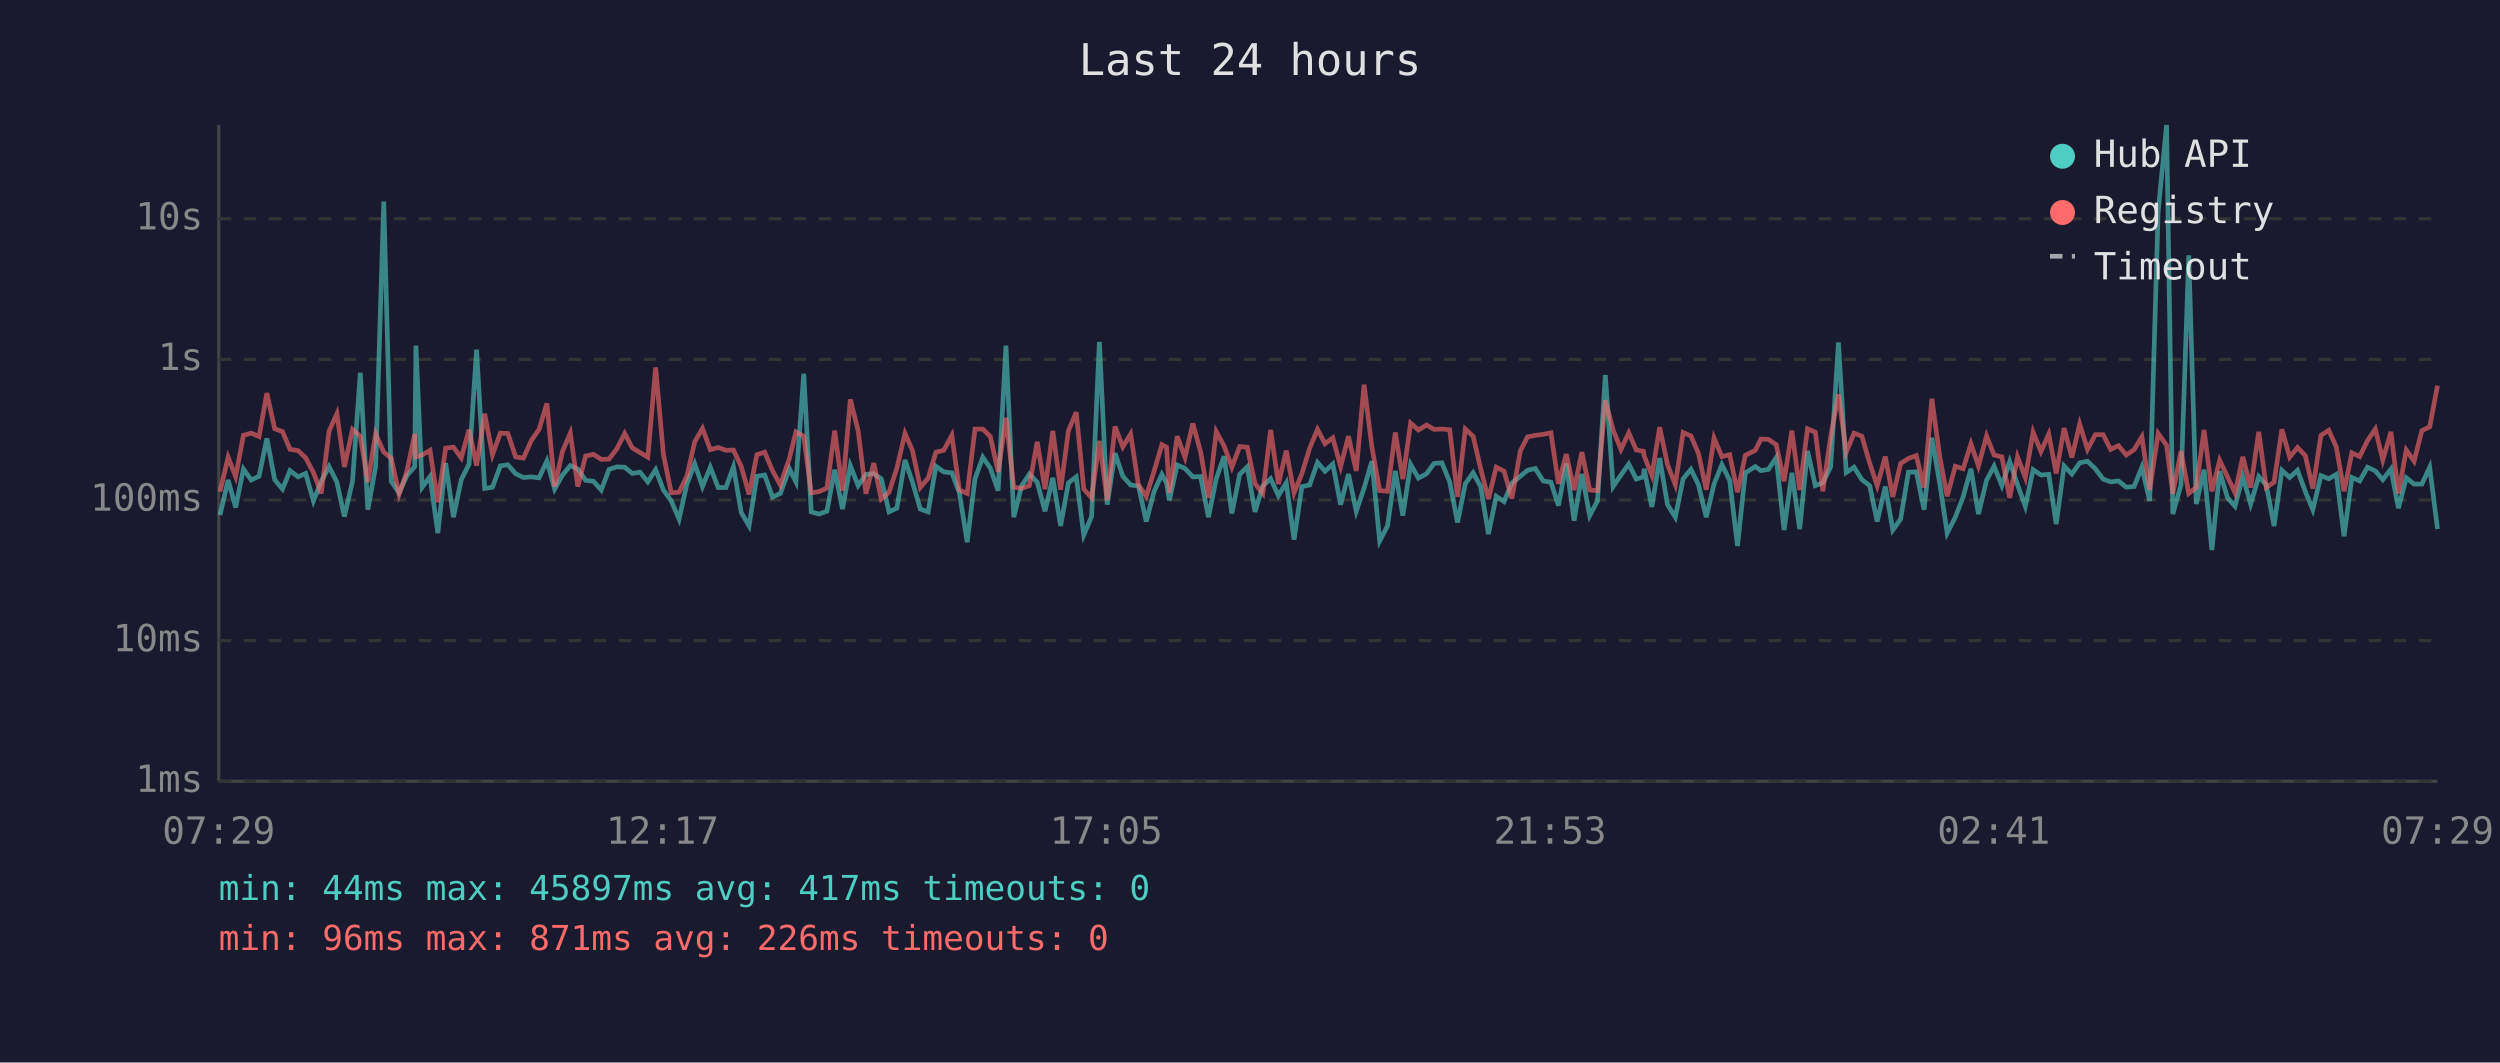
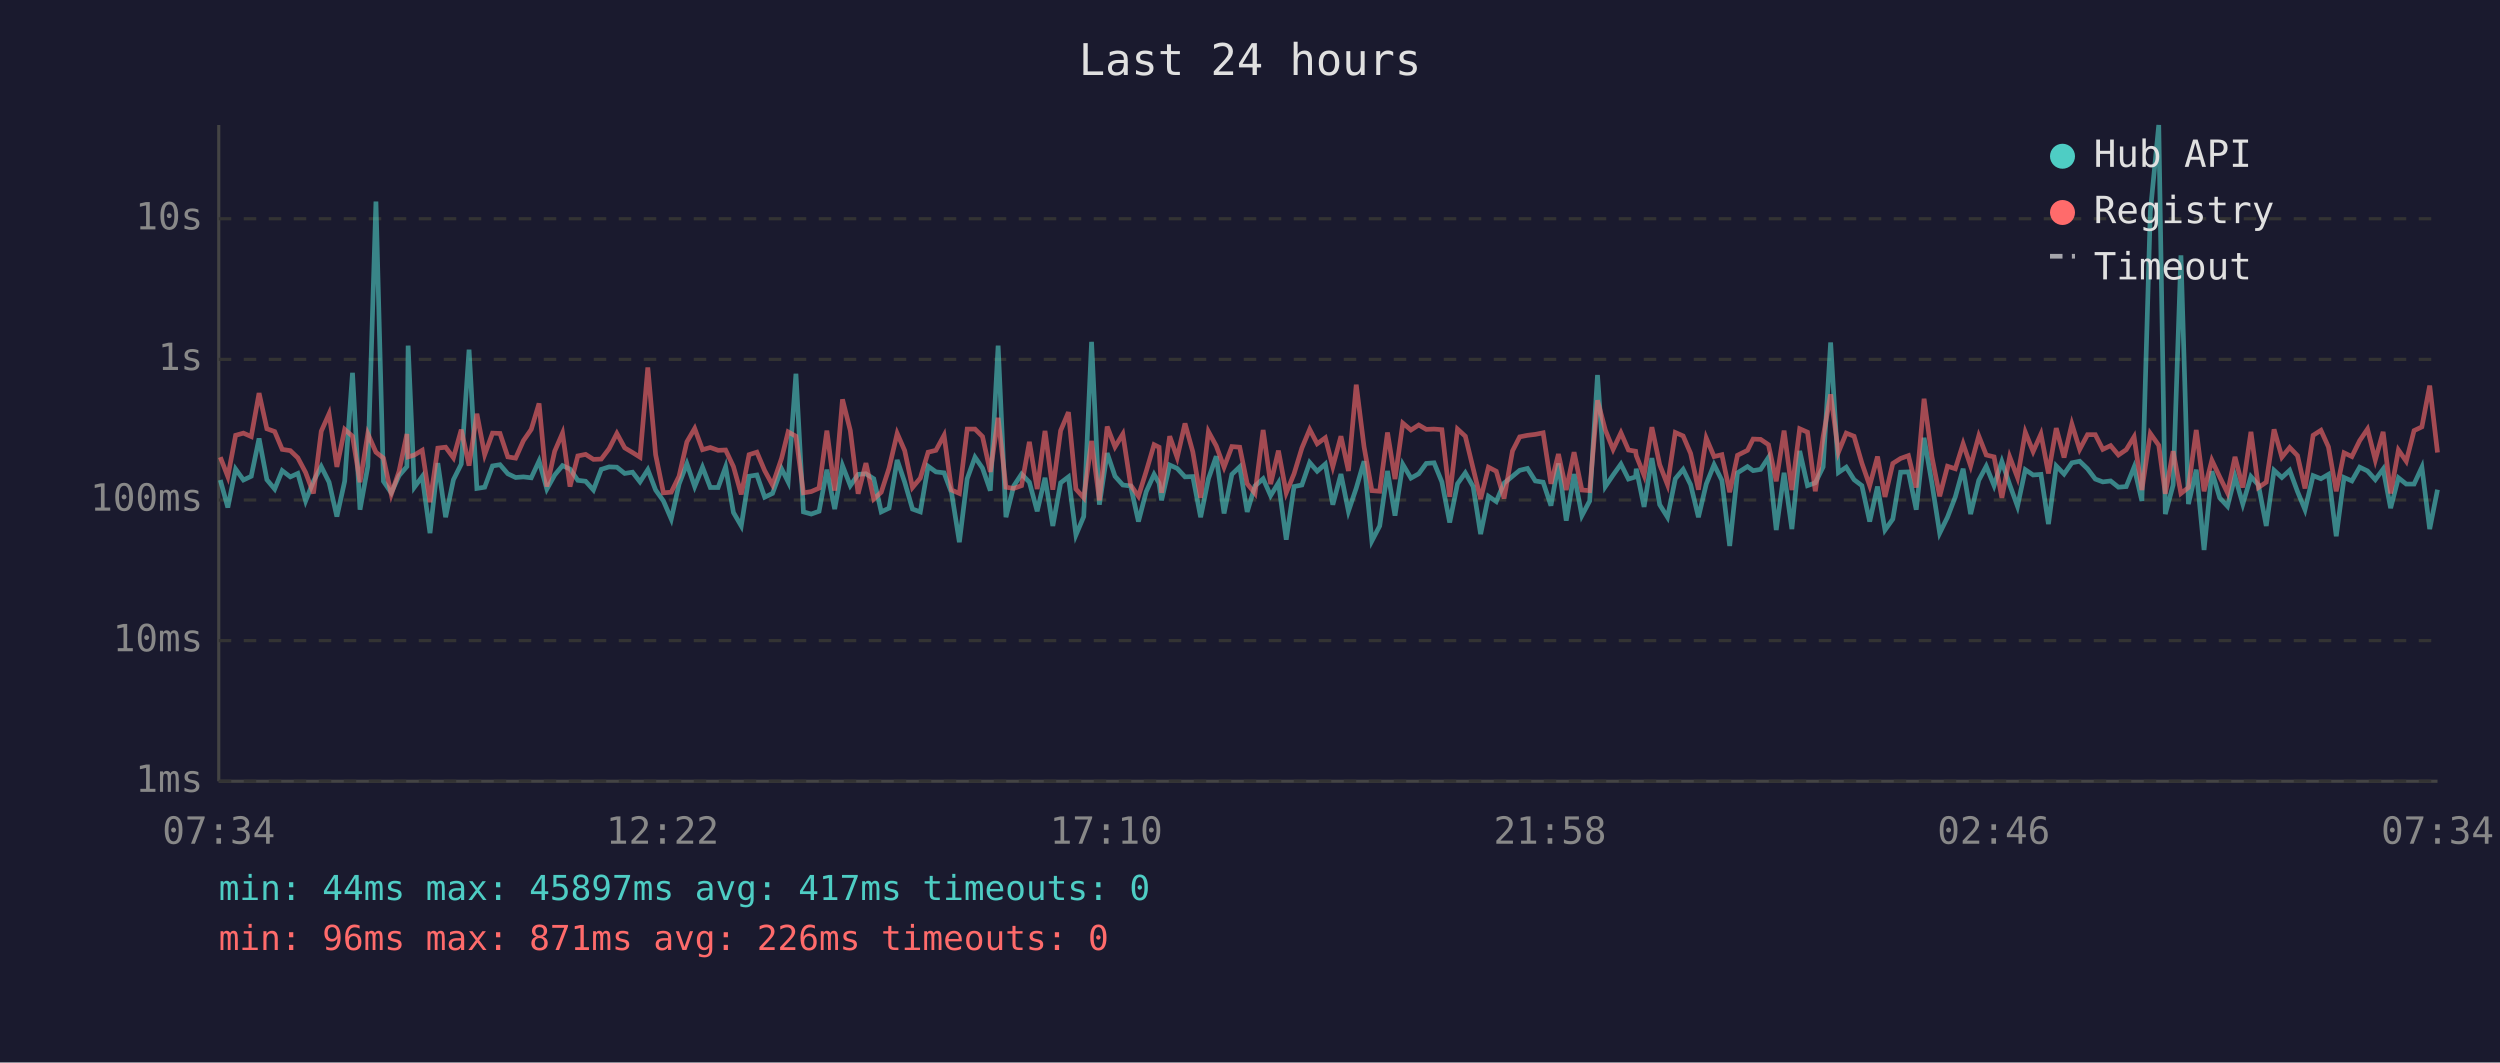
<svg xmlns="http://www.w3.org/2000/svg" viewBox="0 0 800 340" font-family="monospace" font-size="12">
  <rect width="800" height="340" fill="#1a1a2e" />
  <text x="400" y="24" fill="#e0e0e0" font-size="14" text-anchor="middle">Last 24 hours</text>
  <line x1="70" y1="40" x2="70" y2="250" stroke="#444" stroke-width="1" />
  <line x1="70" y1="250" x2="780" y2="250" stroke="#444" stroke-width="1" />
  <line x1="70" y1="250" x2="780" y2="250" stroke="#333" stroke-width="1" stroke-dasharray="4" />
  <text x="65" y="250" fill="#888" text-anchor="end" dominant-baseline="middle">1ms</text>
  <line x1="70" y1="205" x2="780" y2="205" stroke="#333" stroke-width="1" stroke-dasharray="4" />
  <text x="65" y="205" fill="#888" text-anchor="end" dominant-baseline="middle">10ms</text>
  <line x1="70" y1="160" x2="780" y2="160" stroke="#333" stroke-width="1" stroke-dasharray="4" />
  <text x="65" y="160" fill="#888" text-anchor="end" dominant-baseline="middle">100ms</text>
  <line x1="70" y1="115" x2="780" y2="115" stroke="#333" stroke-width="1" stroke-dasharray="4" />
  <text x="65" y="115" fill="#888" text-anchor="end" dominant-baseline="middle">1s</text>
  <line x1="70" y1="70" x2="780" y2="70" stroke="#333" stroke-width="1" stroke-dasharray="4" />
  <text x="65" y="70" fill="#888" text-anchor="end" dominant-baseline="middle">10s</text>
-   <text x="70" y="270" fill="#888" text-anchor="middle">07:29</text>
-   <text x="212" y="270" fill="#888" text-anchor="middle">12:17</text>
-   <text x="354" y="270" fill="#888" text-anchor="middle">17:05</text>
-   <text x="496" y="270" fill="#888" text-anchor="middle">21:53</text>
-   <text x="638" y="270" fill="#888" text-anchor="middle">02:41</text>
-   <text x="780" y="270" fill="#888" text-anchor="middle">07:29</text>
-   <polyline points="70.4,164.8 73.0,153.6 75.4,162.4 77.9,150.1 80.4,153.6 82.9,152.4 85.4,140.3 87.9,153.5 90.4,156.5 92.8,150.6 95.4,152.6 97.8,151.5 100.3,160.3 102.8,154.0 105.3,149.3 107.8,154.3 110.2,165.3 112.8,154.0 115.3,119.3 117.7,163.1 120.2,149.3 122.8,64.5 125.2,154.0 127.7,157.7 130.2,152.2 132.7,149.3 133.1,110.6 135.1,155.9 137.6,152.5 140.1,170.6 142.6,148.2 145.1,165.5 147.6,153.5 150.1,148.5 152.5,111.9 155.1,156.3 157.6,155.9 160.1,149.1 162.5,148.7 165.0,151.6 167.5,152.8 170.0,152.6 172.5,152.9 175.0,147.5 177.5,156.5 180.0,152.0 182.5,149.0 184.9,150.1 187.4,153.7 189.9,154.0 192.4,156.8 194.9,150.2 197.4,149.4 199.9,149.5 202.3,151.5 204.8,151.1 207.3,154.2 209.8,150.3 212.3,156.8 214.8,160.3 217.3,166.1 219.8,154.9 222.3,148.4 224.8,155.7 227.3,149.5 229.8,156.0 232.3,156.0 234.7,149.4 237.2,164.0 239.7,168.3 242.2,152.4 244.7,152.0 247.2,159.1 249.7,157.9 252.6,150.0 254.7,154.2 257.2,119.6 259.6,163.8 262.1,164.5 264.6,163.6 267.1,150.3 269.6,162.9 272.1,149.0 274.6,155.4 277.1,151.8 279.6,151.6 282.0,153.2 284.5,163.8 287.0,162.6 289.6,147.2 292.0,154.3 294.5,162.9 297.0,163.8 299.5,149.2 302.0,151.0 304.6,151.3 307.0,157.7 309.5,173.5 312.0,153.2 314.5,146.3 316.9,149.8 319.4,157.0 321.9,110.6 324.4,165.5 326.9,155.5 329.4,151.7 331.9,154.3 334.4,163.6 336.9,152.9 339.4,168.3 341.9,154.5 344.4,152.6 346.8,171.2 349.3,165.3 351.8,109.4 354.3,161.5 356.8,145.0 359.3,152.4 361.8,155.2 364.3,155.5 366.8,166.9 369.3,157.3 371.8,151.8 373.3,154.6 374.2,160.1 376.7,148.8 379.2,149.9 381.7,152.6 384.2,152.5 386.7,165.5 389.2,153.2 391.7,146.0 394.2,164.3 396.7,151.8 399.1,149.4 401.6,163.8 404.1,155.5 406.6,153.2 409.1,158.6 411.6,154.5 414.1,172.7 416.6,155.7 419.1,155.2 421.6,148.0 424.0,150.8 426.5,148.5 429.0,161.5 431.5,151.7 434.0,163.6 436.5,156.2 439.0,147.6 441.5,173.1 444.0,168.3 446.5,150.7 448.9,165.0 451.4,148.6 453.9,153.0 456.5,151.6 458.9,148.3 461.4,148.1 463.9,154.2 466.4,167.2 468.9,154.8 471.4,151.3 473.8,155.7 476.3,170.9 478.8,158.8 481.3,160.5 483.8,154.6 486.5,152.4 488.8,150.5 491.3,149.9 493.8,153.9 496.3,154.3 498.7,161.8 501.2,148.3 503.7,166.6 506.2,151.7 508.7,165.0 511.2,160.3 513.7,120.0 516.2,155.7 518.7,152.0 521.2,148.5 523.6,153.3 525.9,152.6 526.1,150.0 528.6,162.2 531.1,146.6 533.6,161.5 536.1,165.5 538.6,153.2 541.1,150.2 543.5,155.1 546.0,165.5 548.5,154.9 551.0,148.7 553.5,153.7 556.0,174.7 558.5,151.3 561.7,149.3 563.5,150.6 565.9,150.2 568.4,146.4 570.9,169.6 573.4,151.3 575.9,169.3 578.4,144.3 580.9,155.4 583.3,154.5 585.8,149.4 588.3,109.6 590.8,151.2 593.3,149.5 595.8,153.5 598.3,155.4 600.7,166.9 603.3,155.7 605.7,169.6 608.2,166.1 610.7,151.1 613.2,151.0 615.7,163.1 618.2,140.1 620.7,154.6 623.1,170.6 625.7,165.5 628.2,159.0 630.7,150.0 633.1,164.5 635.7,153.7 638.1,149.2 640.6,155.4 643.1,147.7 645.6,155.1 648.1,162.0 650.6,150.3 653.1,152.0 655.6,151.8 658.0,167.7 660.5,149.1 663.0,151.7 665.5,148.1 668.0,147.6 670.5,150.0 673.0,153.3 675.4,154.2 677.9,153.9 680.4,155.9 682.9,155.7 685.4,149.5 687.9,160.3 690.6,67.8 693.3,40.0 695.3,164.5 697.9,155.2 700.4,81.7 702.8,161.3 705.3,150.3 707.8,176.0 710.3,150.8 712.8,159.3 715.2,162.0 717.7,152.5 720.2,161.3 722.8,152.5 725.2,155.2 727.7,168.3 730.2,150.5 732.7,152.8 735.2,150.5 737.7,157.3 740.1,163.1 742.7,152.2 745.2,153.2 747.6,151.8 750.1,171.6 752.6,152.8 755.1,153.9 757.6,149.5 760.1,150.7 762.5,153.5 765.1,150.1 767.5,162.6 770.0,152.9 772.5,154.9 775.0,154.9 777.5,149.5 780.0,169.3" fill="none" stroke="#4ecdc4" stroke-width="1.5" opacity="0.6" />
-   <polyline points="70.4,157.3 73.0,146.3 75.4,152.5 77.9,139.3 80.4,138.6 82.9,139.7 85.4,125.8 87.9,137.2 90.4,138.1 92.8,143.8 95.4,144.2 97.8,146.5 100.3,151.2 102.8,157.9 105.3,138.0 107.8,132.4 110.2,149.4 112.8,137.4 115.3,139.6 117.7,154.3 120.2,138.8 122.8,144.7 125.2,146.6 127.7,158.2 130.2,150.8 132.7,138.9 133.1,146.2 135.1,145.6 137.6,144.1 140.1,160.7 142.6,143.4 145.1,143.1 147.6,146.5 150.1,137.5 152.5,149.0 155.1,132.4 157.6,145.5 160.1,138.6 162.5,138.7 165.0,146.2 167.5,146.6 170.0,141.0 172.5,137.4 175.0,129.1 177.5,155.7 180.0,144.4 182.5,138.6 184.9,155.7 187.4,145.9 189.9,145.4 192.4,147.0 194.9,146.9 197.4,143.6 199.9,138.7 202.3,143.3 204.8,144.8 207.3,146.3 209.8,117.6 212.3,145.5 214.8,157.7 217.3,157.5 219.8,152.4 222.3,141.4 224.8,137.1 227.3,143.9 229.8,143.2 232.3,144.1 234.7,144.0 237.2,149.3 239.7,158.2 242.2,145.5 244.7,144.7 247.2,150.6 249.7,155.2 252.6,146.7 254.7,138.2 257.2,139.6 259.6,157.7 262.1,157.3 264.6,156.2 267.1,137.8 269.6,157.0 272.1,127.8 274.6,137.8 277.1,158.0 279.6,148.2 282.0,159.7 284.5,157.5 287.0,149.8 289.6,138.7 292.0,144.2 294.5,156.0 297.0,153.0 299.5,144.7 302.0,144.1 304.6,139.3 307.0,156.8 309.5,157.9 312.0,137.3 314.5,137.3 316.9,139.7 319.4,151.0 321.9,133.7 324.4,155.9 326.9,156.3 329.4,155.4 331.9,141.4 334.4,156.5 336.9,137.9 339.4,156.7 341.9,137.8 344.4,131.9 346.8,156.5 349.3,159.3 351.8,141.1 354.3,160.1 356.8,136.5 359.3,143.0 361.8,138.9 364.3,155.2 366.8,158.8 369.3,150.8 371.8,142.3 373.3,143.1 374.2,157.7 376.7,139.6 379.2,146.4 381.7,135.5 384.2,144.6 386.7,159.3 389.2,138.1 391.7,142.7 394.2,149.5 396.7,142.9 399.1,143.1 401.6,154.8 404.1,157.9 406.6,137.6 409.1,154.9 411.6,144.2 414.1,157.7 416.6,151.6 419.1,143.4 421.6,137.4 424.0,142.0 426.5,140.1 429.0,149.3 431.5,139.6 434.0,150.7 436.5,123.1 439.0,143.0 441.5,157.0 444.0,157.2 446.5,138.4 448.9,153.3 451.4,135.4 453.9,137.6 456.5,136.0 458.9,137.4 461.4,137.3 463.9,137.5 466.4,159.0 468.9,137.3 471.4,139.6 473.8,149.9 476.3,159.7 478.8,149.5 481.3,150.8 483.8,159.5 486.5,144.3 488.8,139.8 491.3,139.3 493.8,139.0 496.3,138.5 498.7,154.8 501.2,145.3 503.7,156.8 506.2,144.7 508.7,156.8 511.2,157.0 513.7,128.1 516.2,137.6 518.7,143.8 521.2,138.5 523.6,144.0 525.9,144.4 526.1,145.8 528.6,152.1 531.1,136.7 533.6,148.7 536.1,155.1 538.6,138.4 541.1,139.5 543.5,145.1 546.0,156.7 548.5,140.2 551.0,146.1 553.5,145.5 556.0,157.5 558.5,145.7 561.7,144.1 563.5,140.5 565.9,140.6 568.4,142.3 570.9,154.0 573.4,137.8 575.9,156.8 578.4,137.2 580.9,138.3 583.3,157.2 585.8,139.8 588.3,126.2 590.8,144.7 593.3,138.6 595.8,139.6 598.3,148.2 600.7,155.4 603.3,146.1 605.7,159.0 608.2,148.3 610.7,146.7 613.2,145.8 615.7,156.0 618.2,127.6 620.7,146.1 623.1,158.8 625.7,149.2 628.2,150.0 630.7,142.0 633.1,149.1 635.7,139.5 638.1,145.6 640.6,146.2 643.1,159.3 645.6,146.2 648.1,152.8 650.6,138.3 653.1,144.5 655.6,138.9 658.0,151.5 660.5,137.0 663.0,146.4 665.5,135.7 668.0,143.8 670.5,139.1 673.0,139.1 675.4,143.8 677.9,142.6 680.4,145.6 682.9,143.9 685.4,139.8 687.9,156.8 690.6,138.7 693.3,142.5 695.3,158.0 697.9,144.4 700.4,157.9 702.8,156.0 705.3,137.6 707.8,157.2 710.3,147.3 712.8,152.6 715.2,157.7 717.7,146.2 720.2,156.0 722.8,138.2 725.2,156.0 727.7,154.3 730.2,137.4 732.7,146.3 735.2,143.2 737.7,145.8 740.1,156.3 742.7,139.3 745.2,137.7 747.6,143.0 750.1,157.2 752.6,144.9 755.1,146.1 757.6,141.0 760.1,137.3 762.5,147.2 765.1,138.2 767.5,157.9 770.0,144.0 772.5,147.6 775.0,137.8 777.5,136.6 780.0,123.4" fill="none" stroke="#ff6b6b" stroke-width="1.5" opacity="0.6" />
+   <text x="70" y="270" fill="#888" text-anchor="middle">07:34</text>
+   <text x="212" y="270" fill="#888" text-anchor="middle">12:22</text>
+   <text x="354" y="270" fill="#888" text-anchor="middle">17:10</text>
+   <text x="496" y="270" fill="#888" text-anchor="middle">21:58</text>
+   <text x="638" y="270" fill="#888" text-anchor="middle">02:46</text>
+   <text x="780" y="270" fill="#888" text-anchor="middle">07:34</text>
+   <polyline points="70.5,153.6 72.9,162.4 75.4,150.1 77.9,153.6 80.4,152.4 82.9,140.3 85.4,153.5 87.9,156.5 90.3,150.6 92.9,152.6 95.3,151.5 97.8,160.3 100.3,154.0 102.8,149.3 105.3,154.3 107.8,165.3 110.3,154.0 112.8,119.3 115.2,163.1 117.7,149.3 120.3,64.5 122.7,154.0 125.2,157.7 127.7,152.2 130.2,149.3 130.6,110.6 132.6,155.9 135.1,152.5 137.6,170.6 140.1,148.2 142.6,165.5 145.1,153.5 147.6,148.5 150.1,111.9 152.6,156.3 155.1,155.9 157.6,149.1 160.0,148.7 162.5,151.6 165.0,152.8 167.5,152.6 170.0,152.9 172.5,147.5 175.0,156.5 177.5,152.0 180.0,149.0 182.4,150.1 184.9,153.7 187.4,154.0 189.9,156.8 192.4,150.2 194.9,149.4 197.4,149.5 199.9,151.5 202.4,151.1 204.8,154.2 207.3,150.3 209.8,156.8 212.3,160.3 214.8,166.1 217.3,154.9 219.8,148.4 222.3,155.7 224.8,149.5 227.3,156.0 229.8,156.0 232.2,149.4 234.7,164.0 237.2,168.3 239.7,152.4 242.2,152.0 244.7,159.1 247.2,157.9 250.1,150.0 252.2,154.2 254.7,119.6 257.1,163.8 259.6,164.5 262.1,163.6 264.6,150.3 267.1,162.9 269.6,149.0 272.1,155.4 274.6,151.8 277.1,151.6 279.6,153.2 282.0,163.8 284.5,162.6 287.1,147.2 289.5,154.3 292.0,162.9 294.5,163.8 297.0,149.2 299.5,151.0 302.1,151.3 304.5,157.7 307.0,173.5 309.5,153.2 312.0,146.3 314.4,149.8 316.9,157.0 319.4,110.6 321.9,165.5 324.4,155.5 326.9,151.7 329.4,154.3 331.9,163.6 334.4,152.9 336.9,168.3 339.4,154.5 341.9,152.6 344.3,171.2 346.8,165.3 349.3,109.4 351.8,161.5 354.3,145.0 356.8,152.4 359.3,155.2 361.8,155.5 364.3,166.9 366.8,157.3 369.3,151.8 370.9,154.6 371.7,160.1 374.3,148.8 376.7,149.9 379.2,152.6 381.7,152.5 384.2,165.5 386.7,153.2 389.2,146.0 391.7,164.3 394.2,151.8 396.7,149.4 399.1,163.8 401.6,155.5 404.2,153.2 406.6,158.6 409.1,154.5 411.6,172.7 414.1,155.7 416.6,155.2 419.1,148.0 421.5,150.8 424.1,148.5 426.5,161.5 429.1,151.7 431.5,163.6 434.0,156.2 436.5,147.6 439.0,173.1 441.5,168.3 444.0,150.7 446.4,165.0 448.9,148.6 451.5,153.0 454.0,151.6 456.4,148.3 458.9,148.1 461.4,154.2 463.9,167.2 466.4,154.8 468.9,151.3 471.4,155.7 473.8,170.9 476.3,158.8 478.8,160.5 481.3,154.6 484.0,152.4 486.3,150.5 488.8,149.9 491.3,153.9 493.8,154.3 496.3,161.8 498.7,148.3 501.2,166.6 503.7,151.7 506.2,165.0 508.7,160.3 511.2,120.0 513.7,155.7 516.2,152.0 518.7,148.5 521.1,153.3 523.4,152.6 523.6,150.0 526.1,162.2 528.6,146.6 531.1,161.5 533.6,165.5 536.1,153.2 538.6,150.2 541.0,155.1 543.5,165.5 546.0,154.9 548.5,148.7 551.0,153.7 553.5,174.7 556.0,151.3 559.2,149.3 561.0,150.6 563.4,150.2 565.9,146.4 568.4,169.6 570.9,151.3 573.4,169.3 575.9,144.3 578.4,155.4 580.9,154.5 583.4,149.4 585.8,109.6 588.3,151.2 590.8,149.5 593.3,153.5 595.8,155.4 598.3,166.9 600.8,155.7 603.2,169.6 605.7,166.1 608.2,151.1 610.7,151.0 613.2,163.1 615.7,140.1 618.2,154.6 620.7,170.6 623.2,165.5 625.7,159.0 628.2,150.0 630.6,164.5 633.2,153.7 635.6,149.2 638.1,155.4 640.6,147.7 643.1,155.1 645.6,162.0 648.1,150.3 650.6,152.0 653.1,151.8 655.5,167.7 658.0,149.1 660.5,151.7 663.0,148.1 665.5,147.6 668.0,150.0 670.5,153.3 672.9,154.2 675.4,153.9 677.9,155.9 680.4,155.7 682.9,149.5 685.4,160.3 688.1,67.8 690.8,40.0 692.9,164.5 695.4,155.2 697.9,81.7 700.3,161.3 702.8,150.3 705.3,176.0 707.8,150.8 710.3,159.3 712.8,162.0 715.2,152.5 717.7,161.3 720.3,152.5 722.7,155.2 725.2,168.3 727.7,150.5 730.2,152.8 732.7,150.5 735.2,157.3 737.6,163.1 740.2,152.2 742.7,153.2 745.1,151.8 747.6,171.6 750.1,152.8 752.6,153.9 755.1,149.5 757.6,150.7 760.1,153.5 762.6,150.1 765.0,162.6 767.5,152.9 770.0,154.9 772.5,154.9 775.0,149.5 777.5,169.3 780.0,156.7" fill="none" stroke="#4ecdc4" stroke-width="1.5" opacity="0.6" />
+   <polyline points="70.5,146.3 72.9,152.5 75.4,139.3 77.9,138.6 80.4,139.7 82.9,125.8 85.4,137.2 87.9,138.1 90.3,143.8 92.9,144.2 95.3,146.5 97.8,151.2 100.3,157.9 102.8,138.0 105.3,132.4 107.8,149.4 110.3,137.4 112.8,139.6 115.2,154.3 117.7,138.8 120.3,144.7 122.7,146.6 125.2,158.2 127.7,150.8 130.2,138.9 130.6,146.2 132.6,145.6 135.1,144.1 137.6,160.7 140.1,143.4 142.6,143.1 145.1,146.5 147.6,137.5 150.1,149.0 152.6,132.4 155.1,145.5 157.6,138.6 160.0,138.7 162.5,146.2 165.0,146.6 167.5,141.0 170.0,137.4 172.5,129.1 175.0,155.7 177.5,144.4 180.0,138.6 182.4,155.7 184.9,145.9 187.4,145.4 189.9,147.0 192.4,146.9 194.9,143.6 197.4,138.7 199.9,143.3 202.4,144.8 204.8,146.3 207.3,117.6 209.8,145.5 212.3,157.7 214.8,157.5 217.3,152.4 219.8,141.4 222.3,137.1 224.8,143.9 227.3,143.2 229.8,144.1 232.2,144.0 234.7,149.3 237.2,158.2 239.7,145.5 242.2,144.7 244.7,150.6 247.2,155.2 250.1,146.7 252.2,138.2 254.7,139.6 257.1,157.7 259.6,157.3 262.1,156.2 264.6,137.8 267.1,157.0 269.6,127.8 272.1,137.8 274.6,158.0 277.1,148.2 279.6,159.7 282.0,157.5 284.5,149.8 287.1,138.7 289.5,144.2 292.0,156.0 294.5,153.0 297.0,144.7 299.5,144.1 302.1,139.3 304.5,156.8 307.0,157.9 309.5,137.3 312.0,137.3 314.4,139.7 316.9,151.0 319.4,133.7 321.9,155.9 324.4,156.3 326.9,155.4 329.4,141.4 331.9,156.5 334.4,137.9 336.9,156.7 339.4,137.8 341.9,131.9 344.3,156.5 346.8,159.3 349.3,141.1 351.8,160.1 354.3,136.5 356.8,143.0 359.3,138.9 361.8,155.2 364.3,158.8 366.8,150.8 369.3,142.3 370.9,143.1 371.7,157.7 374.3,139.6 376.7,146.4 379.2,135.5 381.7,144.6 384.2,159.3 386.7,138.1 389.2,142.7 391.7,149.5 394.2,142.9 396.7,143.1 399.1,154.8 401.6,157.9 404.2,137.6 406.6,154.9 409.1,144.2 411.6,157.7 414.1,151.6 416.6,143.4 419.1,137.4 421.5,142.0 424.1,140.1 426.5,149.3 429.1,139.6 431.5,150.7 434.0,123.1 436.5,143.0 439.0,157.0 441.5,157.2 444.0,138.4 446.4,153.3 448.9,135.4 451.5,137.6 454.0,136.0 456.4,137.4 458.9,137.3 461.4,137.5 463.9,159.0 466.4,137.3 468.9,139.6 471.4,149.9 473.8,159.7 476.3,149.5 478.8,150.8 481.3,159.5 484.0,144.3 486.3,139.8 488.8,139.3 491.3,139.0 493.8,138.5 496.3,154.8 498.7,145.3 501.2,156.8 503.7,144.7 506.2,156.8 508.7,157.0 511.2,128.1 513.7,137.6 516.2,143.8 518.7,138.5 521.1,144.0 523.4,144.4 523.6,145.8 526.1,152.1 528.6,136.7 531.1,148.7 533.6,155.1 536.1,138.4 538.6,139.5 541.0,145.1 543.5,156.7 546.0,140.2 548.5,146.1 551.0,145.5 553.5,157.5 556.0,145.7 559.2,144.1 561.0,140.5 563.4,140.6 565.9,142.3 568.4,154.0 570.9,137.8 573.4,156.8 575.9,137.2 578.4,138.3 580.9,157.2 583.4,139.8 585.8,126.2 588.3,144.7 590.8,138.6 593.3,139.6 595.8,148.2 598.3,155.4 600.8,146.1 603.2,159.0 605.7,148.3 608.2,146.7 610.7,145.8 613.2,156.0 615.7,127.6 618.2,146.1 620.7,158.8 623.2,149.2 625.7,150.0 628.2,142.0 630.6,149.1 633.2,139.5 635.6,145.6 638.1,146.2 640.6,159.3 643.1,146.2 645.6,152.8 648.1,138.3 650.6,144.5 653.1,138.9 655.5,151.5 658.0,137.0 660.5,146.4 663.0,135.7 665.5,143.8 668.0,139.1 670.5,139.1 672.9,143.8 675.4,142.6 677.9,145.6 680.4,143.9 682.9,139.8 685.4,156.8 688.1,138.7 690.8,142.5 692.9,158.0 695.4,144.4 697.9,157.9 700.3,156.0 702.8,137.6 705.3,157.2 707.8,147.3 710.3,152.6 712.8,157.7 715.2,146.2 717.7,156.0 720.3,138.2 722.7,156.0 725.2,154.3 727.7,137.4 730.2,146.3 732.7,143.2 735.2,145.8 737.6,156.3 740.2,139.3 742.7,137.7 745.1,143.0 747.6,157.2 750.1,144.9 752.6,146.1 755.1,141.0 757.6,137.3 760.1,147.2 762.6,138.2 765.0,157.9 767.5,144.0 770.0,147.6 772.5,137.8 775.0,136.6 777.5,123.4 780.0,144.8" fill="none" stroke="#ff6b6b" stroke-width="1.5" opacity="0.6" />
  <circle cx="660" cy="50" r="4" fill="#4ecdc4" />
  <text x="670" y="50" fill="#e0e0e0" dominant-baseline="middle">Hub API</text>
  <circle cx="660" cy="68" r="4" fill="#ff6b6b" />
  <text x="670" y="68" fill="#e0e0e0" dominant-baseline="middle">Registry</text>
  <line x1="656" y1="82" x2="664" y2="82" stroke="#e0e0e0" stroke-width="1.5" stroke-dasharray="4,3" opacity="0.7" />
  <text x="670" y="86" fill="#e0e0e0" dominant-baseline="middle">Timeout</text>
  <text x="70" y="288" fill="#4ecdc4" font-size="11">min: 44ms  max: 45897ms  avg: 417ms  timeouts: 0</text>
  <text x="70" y="304" fill="#ff6b6b" font-size="11">min: 96ms  max: 871ms  avg: 226ms  timeouts: 0</text>
</svg>
